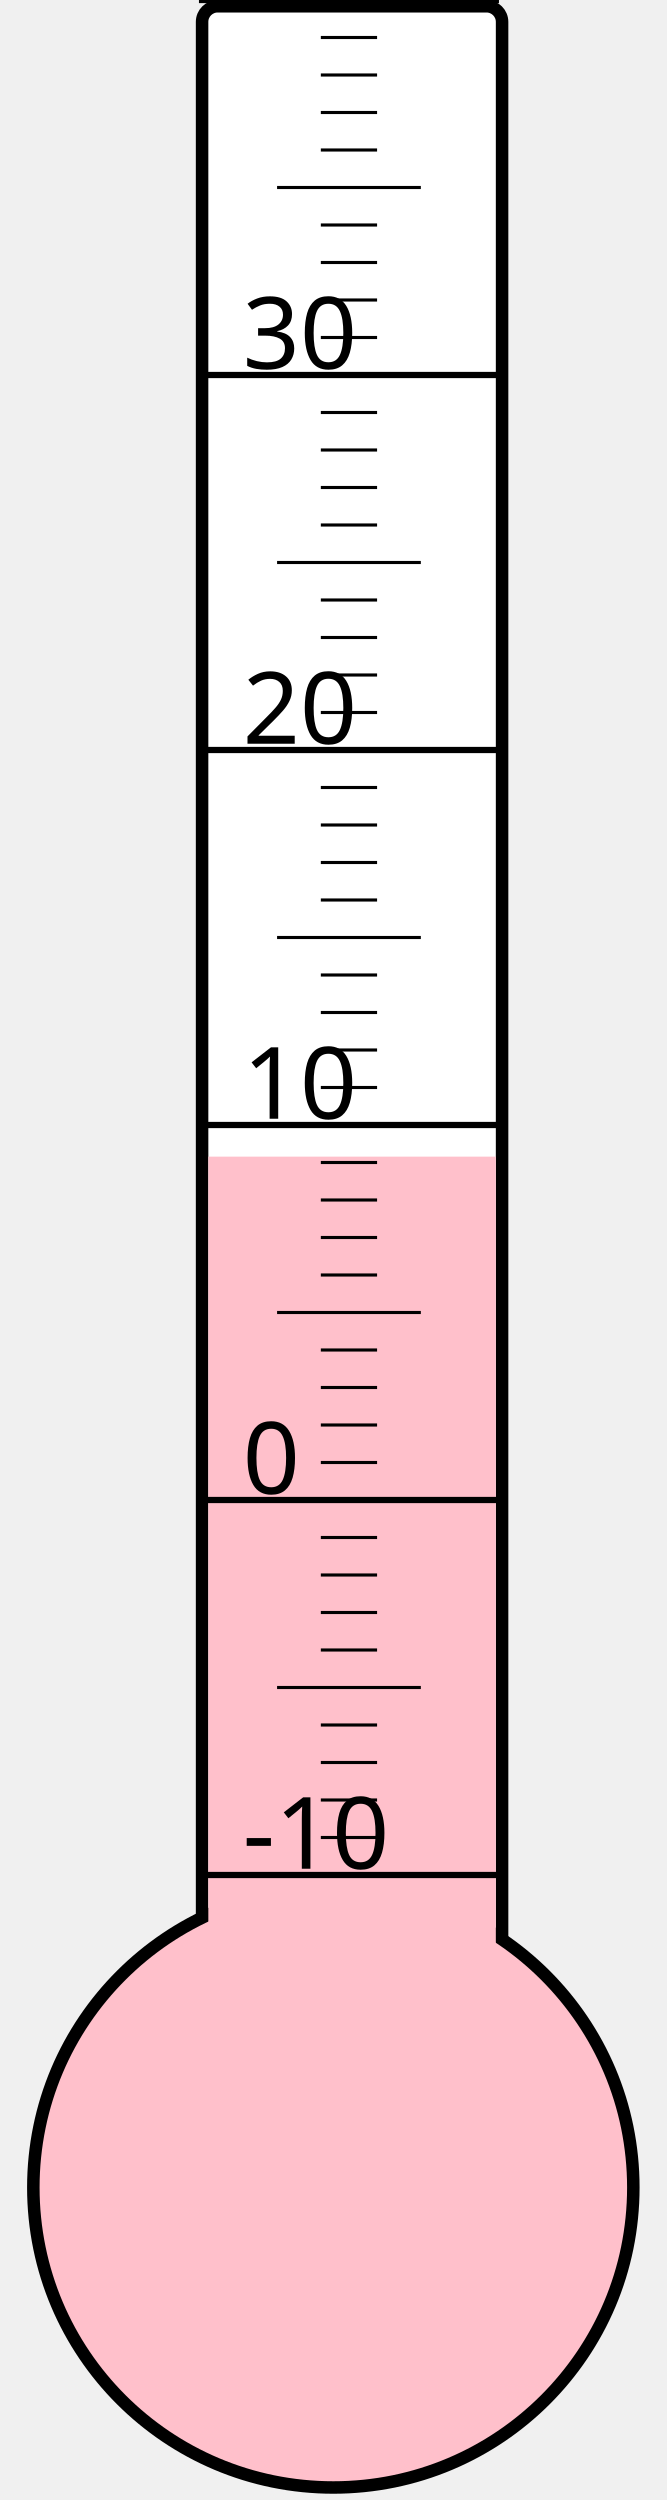
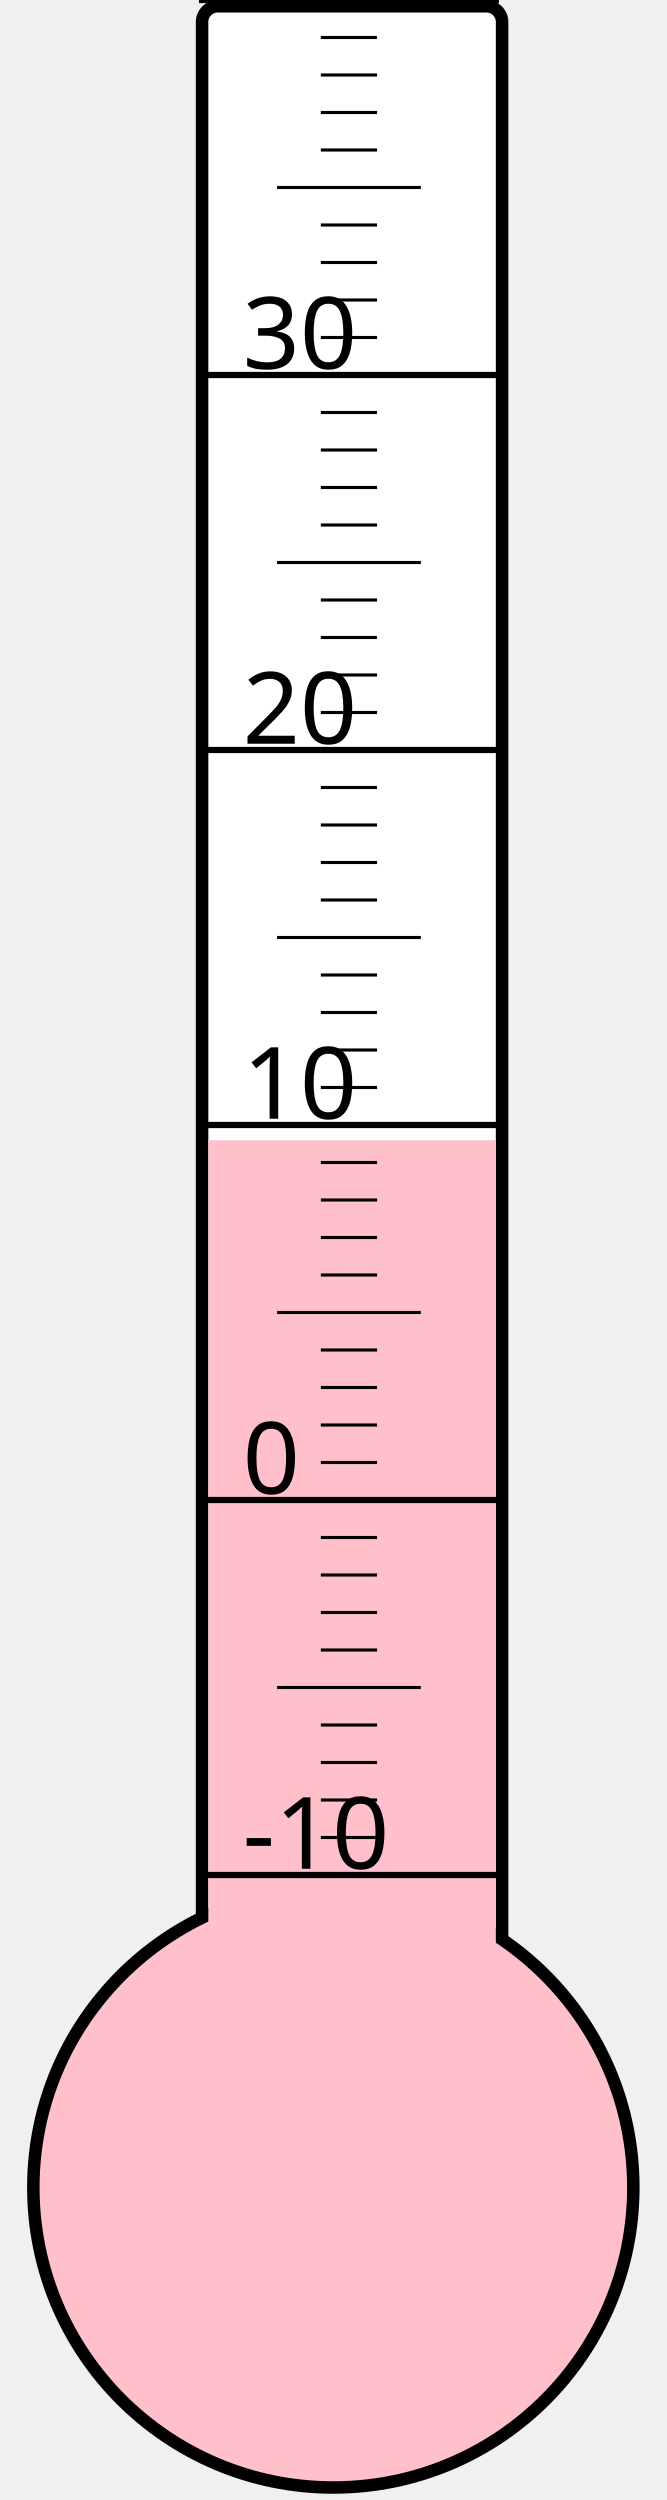
<svg xmlns="http://www.w3.org/2000/svg" width="40px" height="150px" viewBox="0 0 200 800">
  <rect width="200" height="800" x="0" y="0" style="fill: #ffffeb; fill-opacity: 0;" />
  <rect width="96" height="680" x="58" y="2" rx="5" ry="5" style="fill: white; fill-opacity: 1; stroke: black; stroke-width: 4;" />
  <circle cx="100" cy="700" r="96" style="fill: pink; stroke: black; stroke-width: 4;" />
-   <rect width="92" height="329.875" x="60" y="370.125" style="fill: pink; fill-opacity: 1; stroke-width: 0;" />
+   <rect width="92" height="335.125" x="60" y="364.875" style="fill: pink; fill-opacity: 1; stroke-width: 0;" />
  <text x="71" y="598" style="font-family: sans-serif; font-size: 24pt;">-10</text>
  <text x="71" y="478" style="font-family: sans-serif; font-size: 24pt;">0</text>
  <text x="71" y="358" style="font-family: sans-serif; font-size: 24pt;">10</text>
  <text x="71" y="238" style="font-family: sans-serif; font-size: 24pt;">20</text>
  <text x="71" y="118" style="font-family: sans-serif; font-size: 24pt;">30</text>
  <g style="stroke: black;">
    <line x1="57" y1="600" x2="153" y2="600" style="stroke-width: 2;" />
    <line x1="96" y1="588" x2="114" y2="588" style="stroke-width: 1;" />
    <line x1="96" y1="576" x2="114" y2="576" style="stroke-width: 1;" />
    <line x1="96" y1="564" x2="114" y2="564" style="stroke-width: 1;" />
    <line x1="96" y1="552" x2="114" y2="552" style="stroke-width: 1;" />
    <line x1="82" y1="540" x2="128" y2="540" style="stroke-width: 1;" />
    <line x1="96" y1="528" x2="114" y2="528" style="stroke-width: 1;" />
    <line x1="96" y1="516" x2="114" y2="516" style="stroke-width: 1;" />
    <line x1="96" y1="504" x2="114" y2="504" style="stroke-width: 1;" />
    <line x1="96" y1="492" x2="114" y2="492" style="stroke-width: 1;" />
    <line x1="57" y1="480" x2="153" y2="480" style="stroke-width: 2;" />
    <line x1="96" y1="468" x2="114" y2="468" style="stroke-width: 1;" />
    <line x1="96" y1="456" x2="114" y2="456" style="stroke-width: 1;" />
    <line x1="96" y1="444" x2="114" y2="444" style="stroke-width: 1;" />
    <line x1="96" y1="432" x2="114" y2="432" style="stroke-width: 1;" />
    <line x1="82" y1="420" x2="128" y2="420" style="stroke-width: 1;" />
    <line x1="96" y1="408" x2="114" y2="408" style="stroke-width: 1;" />
    <line x1="96" y1="396" x2="114" y2="396" style="stroke-width: 1;" />
    <line x1="96" y1="384" x2="114" y2="384" style="stroke-width: 1;" />
    <line x1="96" y1="372" x2="114" y2="372" style="stroke-width: 1;" />
    <line x1="57" y1="360" x2="153" y2="360" style="stroke-width: 2;" />
    <line x1="96" y1="348" x2="114" y2="348" style="stroke-width: 1;" />
    <line x1="96" y1="336" x2="114" y2="336" style="stroke-width: 1;" />
    <line x1="96" y1="324" x2="114" y2="324" style="stroke-width: 1;" />
    <line x1="96" y1="312" x2="114" y2="312" style="stroke-width: 1;" />
    <line x1="82" y1="300" x2="128" y2="300" style="stroke-width: 1;" />
    <line x1="96" y1="288" x2="114" y2="288" style="stroke-width: 1;" />
    <line x1="96" y1="276" x2="114" y2="276" style="stroke-width: 1;" />
    <line x1="96" y1="264" x2="114" y2="264" style="stroke-width: 1;" />
    <line x1="96" y1="252" x2="114" y2="252" style="stroke-width: 1;" />
    <line x1="57" y1="240" x2="153" y2="240" style="stroke-width: 2;" />
    <line x1="96" y1="228" x2="114" y2="228" style="stroke-width: 1;" />
    <line x1="96" y1="216" x2="114" y2="216" style="stroke-width: 1;" />
    <line x1="96" y1="204" x2="114" y2="204" style="stroke-width: 1;" />
    <line x1="96" y1="192" x2="114" y2="192" style="stroke-width: 1;" />
    <line x1="82" y1="180" x2="128" y2="180" style="stroke-width: 1;" />
    <line x1="96" y1="168" x2="114" y2="168" style="stroke-width: 1;" />
    <line x1="96" y1="156" x2="114" y2="156" style="stroke-width: 1;" />
    <line x1="96" y1="144" x2="114" y2="144" style="stroke-width: 1;" />
    <line x1="96" y1="132" x2="114" y2="132" style="stroke-width: 1;" />
    <line x1="57" y1="120" x2="153" y2="120" style="stroke-width: 2;" />
    <line x1="96" y1="108" x2="114" y2="108" style="stroke-width: 1;" />
    <line x1="96" y1="96" x2="114" y2="96" style="stroke-width: 1;" />
    <line x1="96" y1="84" x2="114" y2="84" style="stroke-width: 1;" />
    <line x1="96" y1="72" x2="114" y2="72" style="stroke-width: 1;" />
    <line x1="82" y1="60" x2="128" y2="60" style="stroke-width: 1;" />
    <line x1="96" y1="48" x2="114" y2="48" style="stroke-width: 1;" />
    <line x1="96" y1="36" x2="114" y2="36" style="stroke-width: 1;" />
    <line x1="96" y1="24" x2="114" y2="24" style="stroke-width: 1;" />
    <line x1="96" y1="12" x2="114" y2="12" style="stroke-width: 1;" />
    <line x1="57" y1="0" x2="153" y2="0" style="stroke-width: 2;" />
  </g>
</svg>
